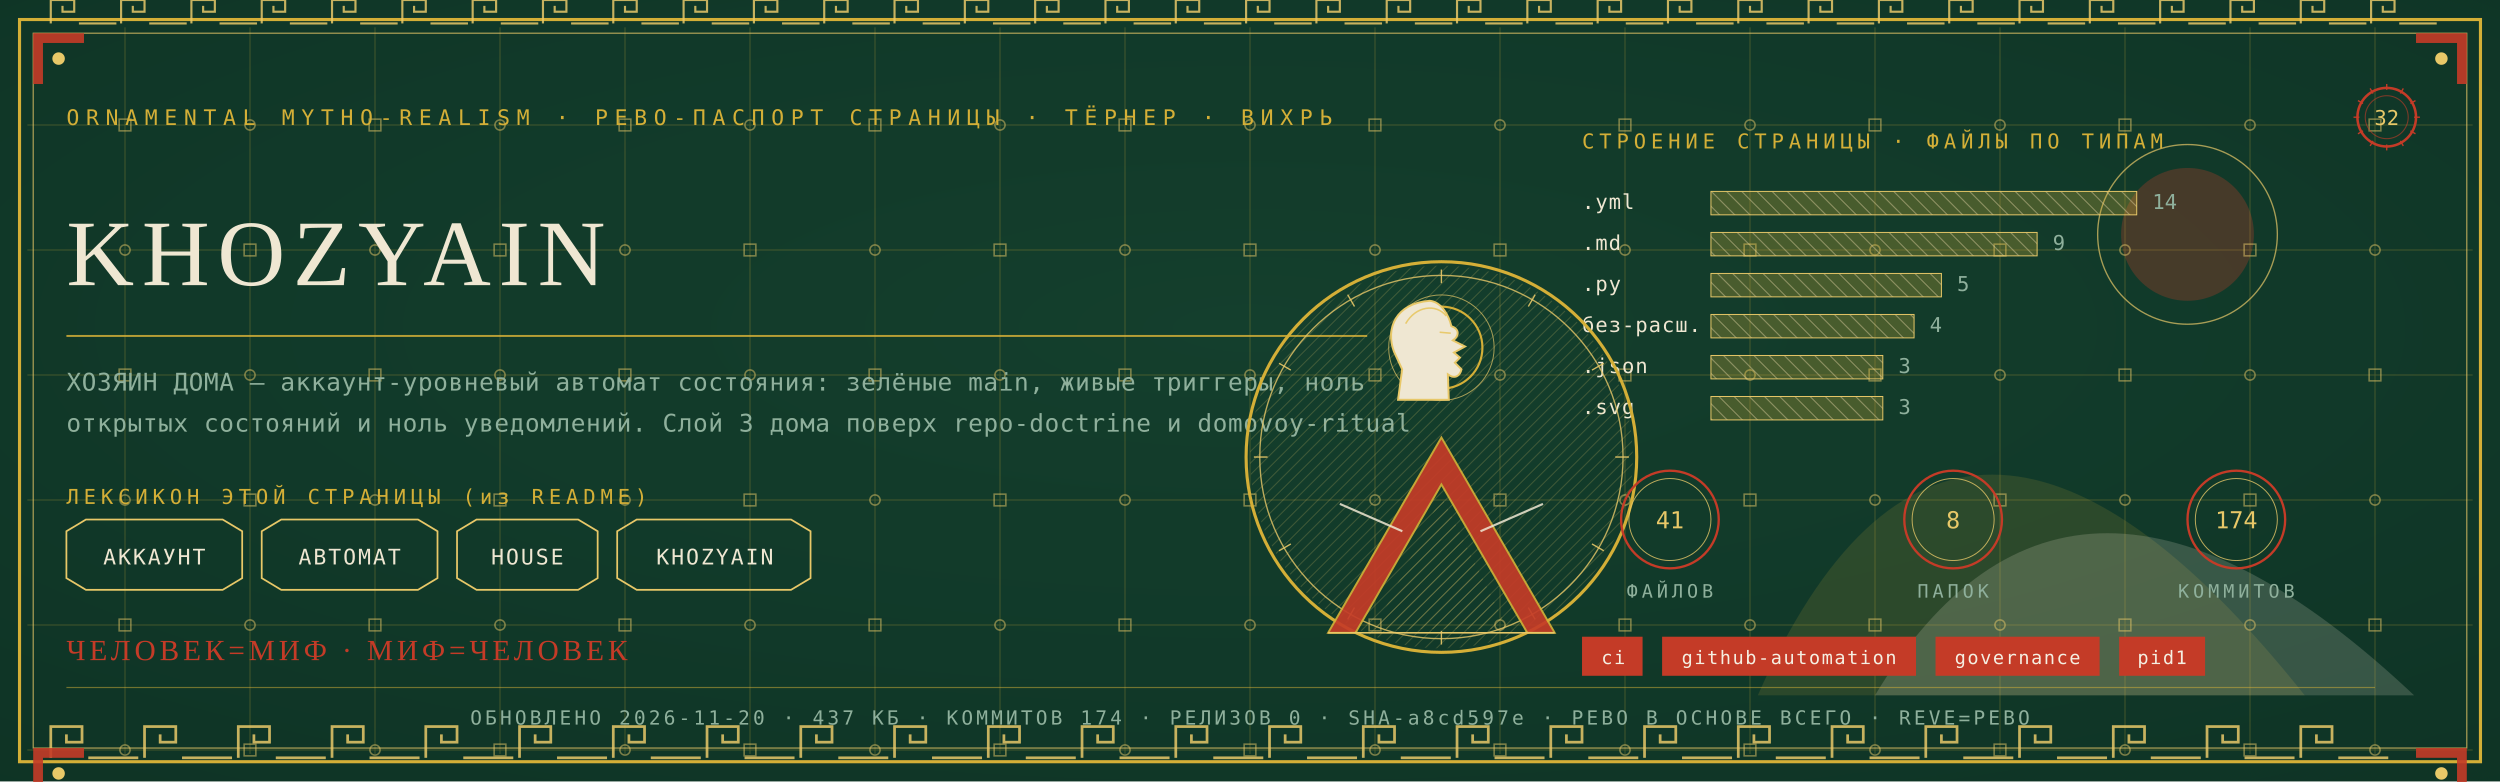
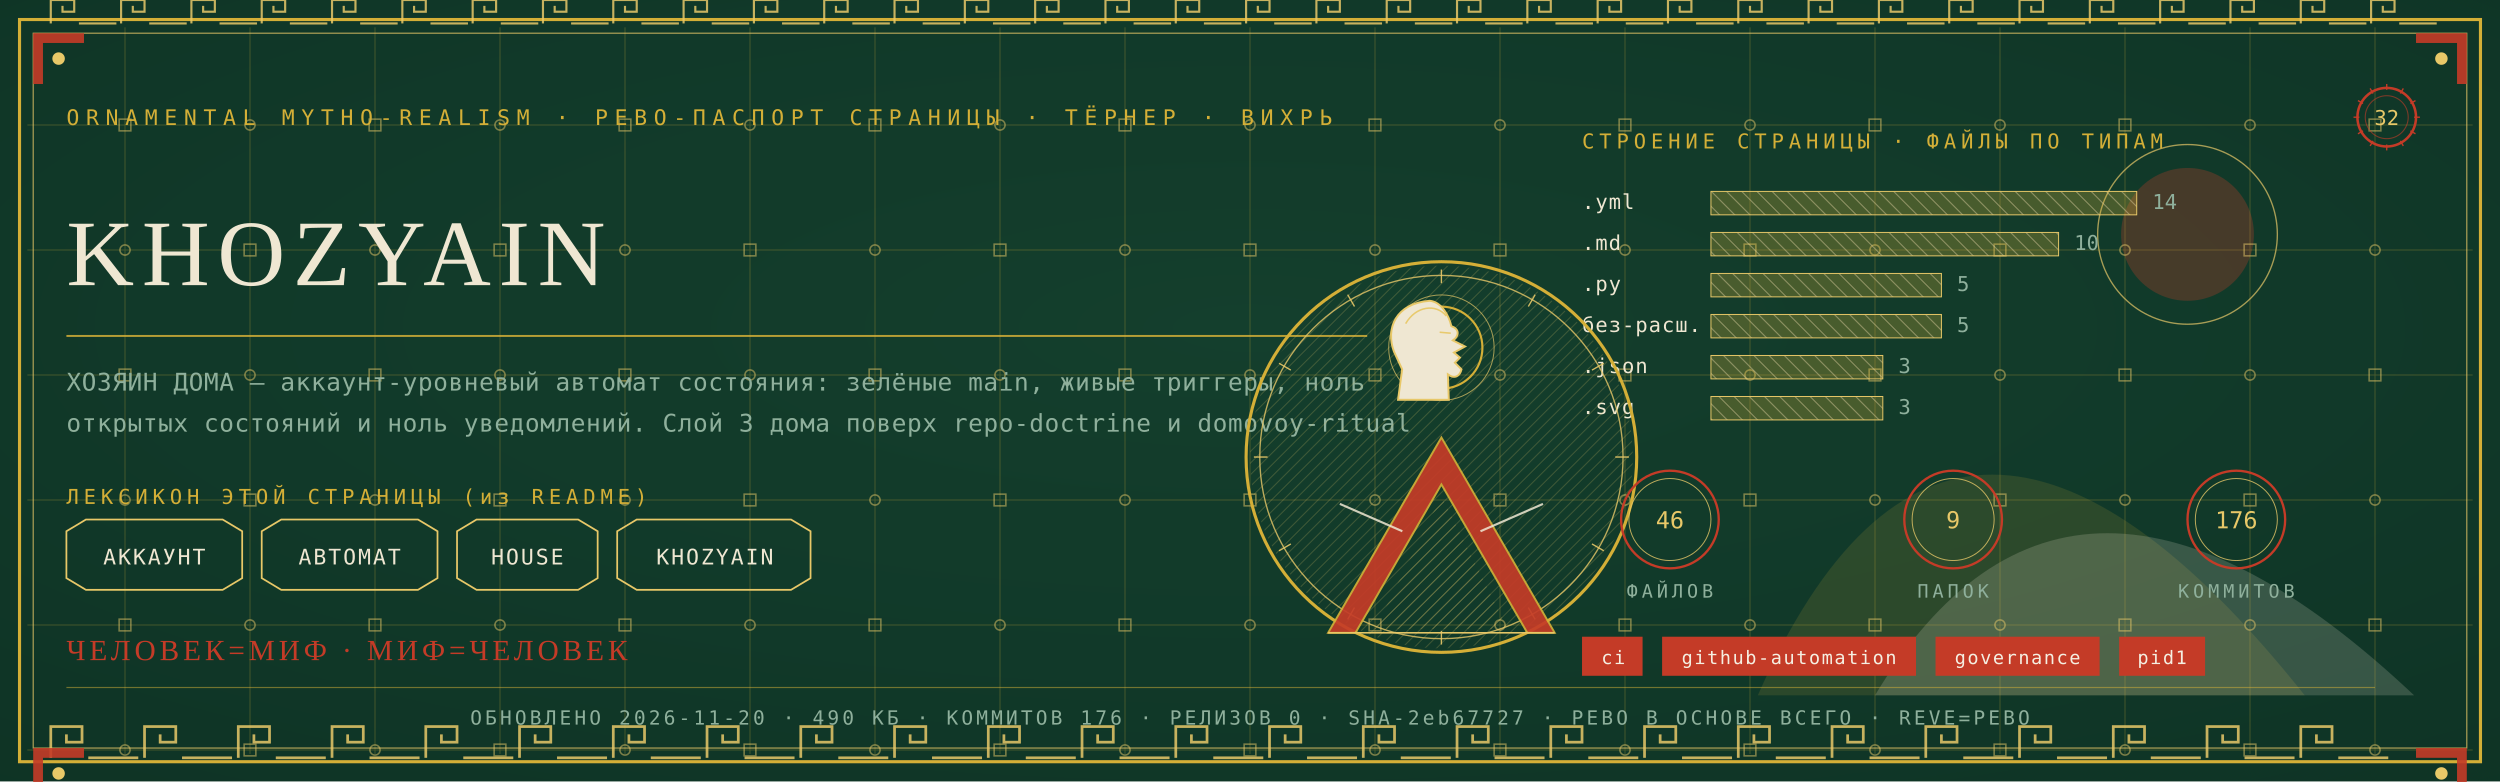
<svg xmlns="http://www.w3.org/2000/svg" viewBox="0 0 1280 400" width="1280" height="400">
  <defs>
    <radialGradient id="rp32" cx="0.5" cy="0.42" r="1.1">
      <stop offset="0" stop-color="#14402E" />
      <stop offset="1" stop-color="#0C2E21" />
    </radialGradient>
    <pattern id="hatchm" width="4.2" height="4.2" patternUnits="userSpaceOnUse" patternTransform="rotate(45)">
      <rect width="4.2" height="4.2" fill="none" />
      <line x1="0" y1="0" x2="0" y2="4.2" stroke="#E8C868" stroke-width="0.5" />
    </pattern>
    <pattern id="hatchv" width="5.5" height="5.5" patternUnits="userSpaceOnUse" patternTransform="rotate(-45)">
      <rect width="5.5" height="5.5" fill="none" />
      <line x1="0" y1="0" x2="0" y2="5.5" stroke="#EFE7D2" stroke-width="0.5" />
    </pattern>
  </defs>
  <rect width="1280" height="400" fill="#0C2E21" />
  <rect width="1280" height="400" fill="url(#rp32)" opacity="0.94" />
  <path d="M 900 356 Q 1000 130 1180 356 Z" fill="#D4AF37" opacity="0.14" />
  <path d="M 960 356 Q 1060 190 1236 356 Z" fill="#EFE7D2" opacity="0.18" />
  <circle cx="1120" cy="120" r="34" fill="#C43B27" opacity="0.30" />
  <circle cx="1120" cy="120" r="46" fill="none" stroke="#E8C868" stroke-width="0.7" opacity="0.7" />
  <g stroke="#D4AF37" stroke-width="0.45" opacity="0.30">
    <line x1="64" y1="14" x2="64" y2="386" />
    <line x1="128" y1="14" x2="128" y2="386" />
    <line x1="192" y1="14" x2="192" y2="386" />
    <line x1="256" y1="14" x2="256" y2="386" />
    <line x1="320" y1="14" x2="320" y2="386" />
    <line x1="384" y1="14" x2="384" y2="386" />
    <line x1="448" y1="14" x2="448" y2="386" />
    <line x1="512" y1="14" x2="512" y2="386" />
    <line x1="576" y1="14" x2="576" y2="386" />
    <line x1="640" y1="14" x2="640" y2="386" />
    <line x1="704" y1="14" x2="704" y2="386" />
    <line x1="768" y1="14" x2="768" y2="386" />
    <line x1="832" y1="14" x2="832" y2="386" />
    <line x1="896" y1="14" x2="896" y2="386" />
    <line x1="960" y1="14" x2="960" y2="386" />
    <line x1="1024" y1="14" x2="1024" y2="386" />
    <line x1="1088" y1="14" x2="1088" y2="386" />
    <line x1="1152" y1="14" x2="1152" y2="386" />
    <line x1="1216" y1="14" x2="1216" y2="386" />
    <line x1="14" y1="64" x2="1266" y2="64" />
    <line x1="14" y1="128" x2="1266" y2="128" />
    <line x1="14" y1="192" x2="1266" y2="192" />
    <line x1="14" y1="256" x2="1266" y2="256" />
    <line x1="14" y1="320" x2="1266" y2="320" />
    <line x1="14" y1="384" x2="1266" y2="384" />
  </g>
  <g fill="none" stroke="#E8C868" stroke-width="0.8" opacity="0.5">
    <rect x="61" y="61" width="6" height="6" />
    <circle cx="64" cy="128" r="2.6" />
    <rect x="61" y="189" width="6" height="6" />
    <circle cx="64" cy="256" r="2.6" />
    <rect x="61" y="317" width="6" height="6" />
    <circle cx="64" cy="384" r="2.6" />
    <circle cx="128" cy="64" r="2.6" />
    <rect x="125" y="125" width="6" height="6" />
    <circle cx="128" cy="192" r="2.6" />
    <rect x="125" y="253" width="6" height="6" />
    <circle cx="128" cy="320" r="2.6" />
    <rect x="125" y="381" width="6" height="6" />
    <rect x="189" y="61" width="6" height="6" />
    <circle cx="192" cy="128" r="2.6" />
    <rect x="189" y="189" width="6" height="6" />
    <circle cx="192" cy="256" r="2.6" />
    <rect x="189" y="317" width="6" height="6" />
    <circle cx="192" cy="384" r="2.6" />
    <circle cx="256" cy="64" r="2.6" />
    <rect x="253" y="125" width="6" height="6" />
    <circle cx="256" cy="192" r="2.6" />
    <rect x="253" y="253" width="6" height="6" />
    <circle cx="256" cy="320" r="2.6" />
    <rect x="253" y="381" width="6" height="6" />
    <rect x="317" y="61" width="6" height="6" />
    <circle cx="320" cy="128" r="2.6" />
    <rect x="317" y="189" width="6" height="6" />
    <circle cx="320" cy="256" r="2.6" />
    <rect x="317" y="317" width="6" height="6" />
    <circle cx="320" cy="384" r="2.6" />
    <circle cx="384" cy="64" r="2.6" />
    <rect x="381" y="125" width="6" height="6" />
    <circle cx="384" cy="192" r="2.6" />
    <rect x="381" y="253" width="6" height="6" />
    <circle cx="384" cy="320" r="2.6" />
    <rect x="381" y="381" width="6" height="6" />
    <rect x="445" y="61" width="6" height="6" />
    <circle cx="448" cy="128" r="2.6" />
    <rect x="445" y="189" width="6" height="6" />
    <circle cx="448" cy="256" r="2.6" />
    <rect x="445" y="317" width="6" height="6" />
    <circle cx="448" cy="384" r="2.6" />
    <circle cx="512" cy="64" r="2.6" />
    <rect x="509" y="125" width="6" height="6" />
    <circle cx="512" cy="192" r="2.6" />
    <rect x="509" y="253" width="6" height="6" />
    <circle cx="512" cy="320" r="2.6" />
    <rect x="509" y="381" width="6" height="6" />
    <rect x="573" y="61" width="6" height="6" />
    <circle cx="576" cy="128" r="2.6" />
    <rect x="573" y="189" width="6" height="6" />
    <circle cx="576" cy="256" r="2.6" />
    <rect x="573" y="317" width="6" height="6" />
    <circle cx="576" cy="384" r="2.6" />
    <circle cx="640" cy="64" r="2.6" />
    <rect x="637" y="125" width="6" height="6" />
    <circle cx="640" cy="192" r="2.6" />
    <rect x="637" y="253" width="6" height="6" />
    <circle cx="640" cy="320" r="2.6" />
    <rect x="637" y="381" width="6" height="6" />
    <rect x="701" y="61" width="6" height="6" />
    <circle cx="704" cy="128" r="2.6" />
    <rect x="701" y="189" width="6" height="6" />
    <circle cx="704" cy="256" r="2.6" />
    <rect x="701" y="317" width="6" height="6" />
    <circle cx="704" cy="384" r="2.6" />
    <circle cx="768" cy="64" r="2.6" />
    <rect x="765" y="125" width="6" height="6" />
    <circle cx="768" cy="192" r="2.6" />
    <rect x="765" y="253" width="6" height="6" />
    <circle cx="768" cy="320" r="2.6" />
    <rect x="765" y="381" width="6" height="6" />
    <rect x="829" y="61" width="6" height="6" />
    <circle cx="832" cy="128" r="2.6" />
    <rect x="829" y="189" width="6" height="6" />
    <circle cx="832" cy="256" r="2.6" />
    <rect x="829" y="317" width="6" height="6" />
    <circle cx="832" cy="384" r="2.6" />
    <circle cx="896" cy="64" r="2.6" />
    <rect x="893" y="125" width="6" height="6" />
    <circle cx="896" cy="192" r="2.6" />
    <rect x="893" y="253" width="6" height="6" />
    <circle cx="896" cy="320" r="2.6" />
    <rect x="893" y="381" width="6" height="6" />
    <rect x="957" y="61" width="6" height="6" />
    <circle cx="960" cy="128" r="2.6" />
    <rect x="957" y="189" width="6" height="6" />
    <circle cx="960" cy="256" r="2.6" />
    <rect x="957" y="317" width="6" height="6" />
    <circle cx="960" cy="384" r="2.6" />
    <circle cx="1024" cy="64" r="2.6" />
    <rect x="1021" y="125" width="6" height="6" />
    <circle cx="1024" cy="192" r="2.6" />
    <rect x="1021" y="253" width="6" height="6" />
    <circle cx="1024" cy="320" r="2.6" />
    <rect x="1021" y="381" width="6" height="6" />
    <rect x="1085" y="61" width="6" height="6" />
    <circle cx="1088" cy="128" r="2.6" />
    <rect x="1085" y="189" width="6" height="6" />
    <circle cx="1088" cy="256" r="2.6" />
    <rect x="1085" y="317" width="6" height="6" />
    <circle cx="1088" cy="384" r="2.6" />
    <circle cx="1152" cy="64" r="2.6" />
    <rect x="1149" y="125" width="6" height="6" />
    <circle cx="1152" cy="192" r="2.6" />
    <rect x="1149" y="253" width="6" height="6" />
    <circle cx="1152" cy="320" r="2.6" />
    <rect x="1149" y="381" width="6" height="6" />
    <rect x="1213" y="61" width="6" height="6" />
    <circle cx="1216" cy="128" r="2.6" />
    <rect x="1213" y="189" width="6" height="6" />
    <circle cx="1216" cy="256" r="2.6" />
    <rect x="1213" y="317" width="6" height="6" />
    <circle cx="1216" cy="384" r="2.6" />
  </g>
  <rect x="10" y="10" width="1260" height="380" fill="none" stroke="#D4AF37" stroke-width="1.6" />
  <rect x="17" y="17" width="1246" height="366" fill="none" stroke="#E8C868" stroke-width="0.6" opacity="0.75" />
  <g fill="none" stroke="#E8C868" stroke-width="1.4" opacity="0.85">
    <path d="M 26 388 L 26 372 L 42 372 L 42 380.0 L 34.0 380.0 L 34.0 376.0" />
    <line x1="45.2" y1="388" x2="70.8" y2="388" />
    <path d="M 74 388 L 74 372 L 90 372 L 90 380.0 L 82.0 380.0 L 82.0 376.0" />
    <line x1="93.2" y1="388" x2="118.8" y2="388" />
    <path d="M 122 388 L 122 372 L 138 372 L 138 380.0 L 130.0 380.0 L 130.0 376.0" />
    <line x1="141.2" y1="388" x2="166.8" y2="388" />
    <path d="M 170 388 L 170 372 L 186 372 L 186 380.0 L 178.0 380.0 L 178.0 376.0" />
    <line x1="189.2" y1="388" x2="214.8" y2="388" />
    <path d="M 218 388 L 218 372 L 234 372 L 234 380.0 L 226.0 380.0 L 226.0 376.0" />
    <line x1="237.2" y1="388" x2="262.8" y2="388" />
    <path d="M 266 388 L 266 372 L 282 372 L 282 380.0 L 274.0 380.0 L 274.0 376.0" />
    <line x1="285.2" y1="388" x2="310.8" y2="388" />
    <path d="M 314 388 L 314 372 L 330 372 L 330 380.0 L 322.0 380.0 L 322.0 376.0" />
    <line x1="333.2" y1="388" x2="358.8" y2="388" />
    <path d="M 362 388 L 362 372 L 378 372 L 378 380.0 L 370.0 380.0 L 370.0 376.0" />
    <line x1="381.2" y1="388" x2="406.8" y2="388" />
    <path d="M 410 388 L 410 372 L 426 372 L 426 380.0 L 418.0 380.0 L 418.0 376.0" />
    <line x1="429.2" y1="388" x2="454.8" y2="388" />
    <path d="M 458 388 L 458 372 L 474 372 L 474 380.0 L 466.0 380.0 L 466.0 376.0" />
    <line x1="477.2" y1="388" x2="502.8" y2="388" />
    <path d="M 506 388 L 506 372 L 522 372 L 522 380.0 L 514.0 380.0 L 514.0 376.0" />
    <line x1="525.2" y1="388" x2="550.8" y2="388" />
    <path d="M 554 388 L 554 372 L 570 372 L 570 380.0 L 562.0 380.0 L 562.0 376.0" />
    <line x1="573.2" y1="388" x2="598.8" y2="388" />
    <path d="M 602 388 L 602 372 L 618 372 L 618 380.0 L 610.0 380.0 L 610.0 376.0" />
    <line x1="621.2" y1="388" x2="646.8" y2="388" />
    <path d="M 650 388 L 650 372 L 666 372 L 666 380.0 L 658.0 380.0 L 658.0 376.0" />
    <line x1="669.2" y1="388" x2="694.8" y2="388" />
    <path d="M 698 388 L 698 372 L 714 372 L 714 380.0 L 706.0 380.0 L 706.0 376.0" />
    <line x1="717.2" y1="388" x2="742.8" y2="388" />
    <path d="M 746 388 L 746 372 L 762 372 L 762 380.0 L 754.0 380.0 L 754.0 376.0" />
    <line x1="765.2" y1="388" x2="790.8" y2="388" />
    <path d="M 794 388 L 794 372 L 810 372 L 810 380.0 L 802.0 380.0 L 802.0 376.0" />
    <line x1="813.2" y1="388" x2="838.8" y2="388" />
    <path d="M 842 388 L 842 372 L 858 372 L 858 380.0 L 850.0 380.0 L 850.0 376.0" />
    <line x1="861.2" y1="388" x2="886.8" y2="388" />
    <path d="M 890 388 L 890 372 L 906 372 L 906 380.0 L 898.0 380.0 L 898.0 376.0" />
    <line x1="909.2" y1="388" x2="934.8" y2="388" />
    <path d="M 938 388 L 938 372 L 954 372 L 954 380.0 L 946.0 380.0 L 946.0 376.0" />
    <line x1="957.2" y1="388" x2="982.8" y2="388" />
    <path d="M 986 388 L 986 372 L 1002 372 L 1002 380.0 L 994.0 380.0 L 994.0 376.0" />
    <line x1="1005.2" y1="388" x2="1030.8" y2="388" />
    <path d="M 1034 388 L 1034 372 L 1050 372 L 1050 380.0 L 1042.0 380.0 L 1042.0 376.0" />
    <line x1="1053.2" y1="388" x2="1078.8" y2="388" />
    <path d="M 1082 388 L 1082 372 L 1098 372 L 1098 380.0 L 1090.0 380.0 L 1090.0 376.0" />
    <line x1="1101.2" y1="388" x2="1126.8" y2="388" />
    <path d="M 1130 388 L 1130 372 L 1146 372 L 1146 380.0 L 1138.0 380.0 L 1138.0 376.0" />
    <line x1="1149.2" y1="388" x2="1174.8" y2="388" />
    <path d="M 1178 388 L 1178 372 L 1194 372 L 1194 380.0 L 1186.0 380.0 L 1186.0 376.0" />
    <line x1="1197.2" y1="388" x2="1222.8" y2="388" />
  </g>
  <g fill="none" stroke="#E8C868" stroke-width="1.1" opacity="0.85">
    <path d="M 26 12 L 26 0 L 38 0 L 38 6.0 L 32.0 6.0 L 32.0 3.0" />
    <line x1="40.4" y1="12" x2="59.6" y2="12" />
    <path d="M 62 12 L 62 0 L 74 0 L 74 6.0 L 68.0 6.0 L 68.0 3.0" />
    <line x1="76.4" y1="12" x2="95.6" y2="12" />
    <path d="M 98 12 L 98 0 L 110 0 L 110 6.0 L 104.0 6.0 L 104.0 3.0" />
    <line x1="112.4" y1="12" x2="131.6" y2="12" />
    <path d="M 134 12 L 134 0 L 146 0 L 146 6.0 L 140.0 6.0 L 140.0 3.0" />
    <line x1="148.4" y1="12" x2="167.6" y2="12" />
    <path d="M 170 12 L 170 0 L 182 0 L 182 6.0 L 176.0 6.0 L 176.0 3.0" />
    <line x1="184.4" y1="12" x2="203.6" y2="12" />
    <path d="M 206 12 L 206 0 L 218 0 L 218 6.0 L 212.0 6.0 L 212.0 3.0" />
    <line x1="220.4" y1="12" x2="239.6" y2="12" />
    <path d="M 242 12 L 242 0 L 254 0 L 254 6.0 L 248.0 6.0 L 248.0 3.0" />
    <line x1="256.4" y1="12" x2="275.6" y2="12" />
    <path d="M 278 12 L 278 0 L 290 0 L 290 6.0 L 284.0 6.0 L 284.0 3.0" />
    <line x1="292.4" y1="12" x2="311.6" y2="12" />
    <path d="M 314 12 L 314 0 L 326 0 L 326 6.0 L 320.0 6.0 L 320.0 3.0" />
    <line x1="328.4" y1="12" x2="347.6" y2="12" />
    <path d="M 350 12 L 350 0 L 362 0 L 362 6.0 L 356.0 6.0 L 356.0 3.0" />
    <line x1="364.4" y1="12" x2="383.6" y2="12" />
    <path d="M 386 12 L 386 0 L 398 0 L 398 6.0 L 392.0 6.0 L 392.0 3.0" />
    <line x1="400.4" y1="12" x2="419.6" y2="12" />
    <path d="M 422 12 L 422 0 L 434 0 L 434 6.0 L 428.0 6.0 L 428.0 3.0" />
    <line x1="436.4" y1="12" x2="455.6" y2="12" />
    <path d="M 458 12 L 458 0 L 470 0 L 470 6.0 L 464.0 6.0 L 464.0 3.0" />
    <line x1="472.4" y1="12" x2="491.6" y2="12" />
    <path d="M 494 12 L 494 0 L 506 0 L 506 6.0 L 500.0 6.0 L 500.0 3.0" />
    <line x1="508.4" y1="12" x2="527.6" y2="12" />
    <path d="M 530 12 L 530 0 L 542 0 L 542 6.0 L 536.0 6.0 L 536.0 3.0" />
    <line x1="544.4" y1="12" x2="563.6" y2="12" />
    <path d="M 566 12 L 566 0 L 578 0 L 578 6.0 L 572.0 6.0 L 572.0 3.0" />
    <line x1="580.4" y1="12" x2="599.6" y2="12" />
    <path d="M 602 12 L 602 0 L 614 0 L 614 6.0 L 608.0 6.0 L 608.0 3.0" />
    <line x1="616.4" y1="12" x2="635.6" y2="12" />
    <path d="M 638 12 L 638 0 L 650 0 L 650 6.0 L 644.0 6.0 L 644.0 3.0" />
    <line x1="652.4" y1="12" x2="671.6" y2="12" />
    <path d="M 674 12 L 674 0 L 686 0 L 686 6.0 L 680.0 6.0 L 680.0 3.0" />
    <line x1="688.4" y1="12" x2="707.6" y2="12" />
    <path d="M 710 12 L 710 0 L 722 0 L 722 6.0 L 716.0 6.0 L 716.0 3.0" />
    <line x1="724.4" y1="12" x2="743.6" y2="12" />
    <path d="M 746 12 L 746 0 L 758 0 L 758 6.0 L 752.0 6.0 L 752.0 3.0" />
    <line x1="760.4" y1="12" x2="779.6" y2="12" />
    <path d="M 782 12 L 782 0 L 794 0 L 794 6.0 L 788.0 6.0 L 788.0 3.0" />
    <line x1="796.4" y1="12" x2="815.6" y2="12" />
    <path d="M 818 12 L 818 0 L 830 0 L 830 6.0 L 824.0 6.0 L 824.0 3.0" />
    <line x1="832.4" y1="12" x2="851.6" y2="12" />
    <path d="M 854 12 L 854 0 L 866 0 L 866 6.0 L 860.0 6.0 L 860.0 3.0" />
    <line x1="868.4" y1="12" x2="887.6" y2="12" />
    <path d="M 890 12 L 890 0 L 902 0 L 902 6.0 L 896.0 6.0 L 896.0 3.0" />
    <line x1="904.4" y1="12" x2="923.6" y2="12" />
    <path d="M 926 12 L 926 0 L 938 0 L 938 6.0 L 932.0 6.0 L 932.0 3.0" />
    <line x1="940.4" y1="12" x2="959.6" y2="12" />
    <path d="M 962 12 L 962 0 L 974 0 L 974 6.0 L 968.0 6.0 L 968.0 3.0" />
    <line x1="976.4" y1="12" x2="995.6" y2="12" />
    <path d="M 998 12 L 998 0 L 1010 0 L 1010 6.0 L 1004.0 6.0 L 1004.0 3.0" />
    <line x1="1012.4" y1="12" x2="1031.6" y2="12" />
    <path d="M 1034 12 L 1034 0 L 1046 0 L 1046 6.0 L 1040.0 6.0 L 1040.0 3.0" />
    <line x1="1048.4" y1="12" x2="1067.6" y2="12" />
    <path d="M 1070 12 L 1070 0 L 1082 0 L 1082 6.0 L 1076.0 6.0 L 1076.0 3.0" />
    <line x1="1084.4" y1="12" x2="1103.6" y2="12" />
    <path d="M 1106 12 L 1106 0 L 1118 0 L 1118 6.0 L 1112.0 6.0 L 1112.0 3.0" />
    <line x1="1120.4" y1="12" x2="1139.6" y2="12" />
    <path d="M 1142 12 L 1142 0 L 1154 0 L 1154 6.0 L 1148.0 6.0 L 1148.0 3.0" />
    <line x1="1156.4" y1="12" x2="1175.6" y2="12" />
    <path d="M 1178 12 L 1178 0 L 1190 0 L 1190 6.0 L 1184.0 6.0 L 1184.0 3.0" />
    <line x1="1192.4" y1="12" x2="1211.6" y2="12" />
    <path d="M 1214 12 L 1214 0 L 1226 0 L 1226 6.0 L 1220.0 6.0 L 1220.0 3.0" />
    <line x1="1228.4" y1="12" x2="1247.6" y2="12" />
  </g>
  <g transform="translate(17,17) scale(1,1)">
    <path d="M 0 0 L 26 0 L 26 5 L 5 5 L 5 26 L 0 26 Z" fill="#C43B27" opacity="0.9" />
    <circle cx="13" cy="13" r="3.2" fill="#E8C868" />
  </g>
  <g transform="translate(1263,17) scale(-1,1)">
    <path d="M 0 0 L 26 0 L 26 5 L 5 5 L 5 26 L 0 26 Z" fill="#C43B27" opacity="0.9" />
    <circle cx="13" cy="13" r="3.2" fill="#E8C868" />
  </g>
  <g transform="translate(17,383) scale(1,1)">
    <path d="M 0 0 L 26 0 L 26 5 L 5 5 L 5 26 L 0 26 Z" fill="#C43B27" opacity="0.9" />
    <circle cx="13" cy="13" r="3.2" fill="#E8C868" />
  </g>
  <g transform="translate(1263,383) scale(-1,1)">
    <path d="M 0 0 L 26 0 L 26 5 L 5 5 L 5 26 L 0 26 Z" fill="#C43B27" opacity="0.9" />
    <circle cx="13" cy="13" r="3.2" fill="#E8C868" />
  </g>
  <text x="34" y="64" font-family="'Cascadia Mono', ui-monospace, Consolas, monospace" font-size="11" fill="#D4AF37" letter-spacing="3.4">ORNAMENTAL MYTHO-REALISM · РЕВО-ПАСПОРТ СТРАНИЦЫ · ТЁРНЕР · ВИХРЬ</text>
  <g transform="translate(1222,60)">
    <circle r="15" fill="none" stroke="#C43B27" stroke-width="1.3" />
    <circle r="11" fill="none" stroke="#C43B27" stroke-width="0.55" opacity="0.6" />
    <text y="4" text-anchor="middle" font-family="'Cascadia Mono', ui-monospace, Consolas, monospace" font-size="10.5" fill="#E8C868">32</text>
    <g stroke="#C43B27" stroke-width="0.7">
      <line x1="0" y1="-17" x2="0" y2="-14" transform="rotate(0)" />
      <line x1="0" y1="-17" x2="0" y2="-14" transform="rotate(30)" />
      <line x1="0" y1="-17" x2="0" y2="-14" transform="rotate(60)" />
      <line x1="0" y1="-17" x2="0" y2="-14" transform="rotate(90)" />
      <line x1="0" y1="-17" x2="0" y2="-14" transform="rotate(120)" />
      <line x1="0" y1="-17" x2="0" y2="-14" transform="rotate(150)" />
      <line x1="0" y1="-17" x2="0" y2="-14" transform="rotate(180)" />
      <line x1="0" y1="-17" x2="0" y2="-14" transform="rotate(210)" />
      <line x1="0" y1="-17" x2="0" y2="-14" transform="rotate(240)" />
      <line x1="0" y1="-17" x2="0" y2="-14" transform="rotate(270)" />
      <line x1="0" y1="-17" x2="0" y2="-14" transform="rotate(300)" />
      <line x1="0" y1="-17" x2="0" y2="-14" transform="rotate(330)" />
    </g>
  </g>
  <text x="34" y="146" font-family="Georgia, 'Times New Roman', serif" font-size="48.0" fill="#EFE7D2" letter-spacing="4">KHOZYAIN</text>
  <line x1="34" y1="172" x2="700" y2="172" stroke="#D4AF37" stroke-width="1" opacity="0.85" />
  <text x="34" y="200" font-family="'Cascadia Mono', ui-monospace, Consolas, monospace" font-size="12.5" fill="#8FB09C" letter-spacing="0.3">ХОЗЯИН ДОМА — аккаунт-уровневый автомат состояния: зелёные main, живые триггеры, ноль</text>
  <text x="34" y="221" font-family="'Cascadia Mono', ui-monospace, Consolas, monospace" font-size="12.5" fill="#8FB09C" letter-spacing="0.3">открытых состояний и ноль уведомлений. Слой 3 дома поверх repo-doctrine и domovoy-ritual</text>
  <text x="34" y="258" font-family="'Cascadia Mono', ui-monospace, Consolas, monospace" font-size="10.5" fill="#D4AF37" letter-spacing="2.5">ЛЕКСИКОН ЭТОЙ СТРАНИЦЫ (из README)</text>
  <path d="M 34 272 L 44 266 L 114 266 L 124 272 L 124 296 L 114 302 L 44 302 L 34 296 Z" fill="none" stroke="#E8C868" stroke-width="0.9" />
  <text x="79" y="289" text-anchor="middle" font-family="'Cascadia Mono', ui-monospace, Consolas, monospace" font-size="11" fill="#EFE7D2" letter-spacing="1">АККАУНТ</text>
  <path d="M 134 272 L 144 266 L 214 266 L 224 272 L 224 296 L 214 302 L 144 302 L 134 296 Z" fill="none" stroke="#E8C868" stroke-width="0.9" />
  <text x="179" y="289" text-anchor="middle" font-family="'Cascadia Mono', ui-monospace, Consolas, monospace" font-size="11" fill="#EFE7D2" letter-spacing="1">АВТОМАТ</text>
  <path d="M 234 272 L 244 266 L 296 266 L 306 272 L 306 296 L 296 302 L 244 302 L 234 296 Z" fill="none" stroke="#E8C868" stroke-width="0.9" />
  <text x="270" y="289" text-anchor="middle" font-family="'Cascadia Mono', ui-monospace, Consolas, monospace" font-size="11" fill="#EFE7D2" letter-spacing="1">HOUSE</text>
  <path d="M 316 272 L 326 266 L 405 266 L 415 272 L 415 296 L 405 302 L 326 302 L 316 296 Z" fill="none" stroke="#E8C868" stroke-width="0.9" />
  <text x="366" y="289" text-anchor="middle" font-family="'Cascadia Mono', ui-monospace, Consolas, monospace" font-size="11" fill="#EFE7D2" letter-spacing="1">KHOZYAIN</text>
  <text x="810" y="76" font-family="'Cascadia Mono', ui-monospace, Consolas, monospace" font-size="10.5" fill="#D4AF37" letter-spacing="2.5">СТРОЕНИЕ СТРАНИЦЫ · ФАЙЛЫ ПО ТИПАМ</text>
  <text x="810" y="107" font-family="'Cascadia Mono', ui-monospace, Consolas, monospace" font-size="10.5" fill="#EFE7D2" letter-spacing="0.5">.yml</text>
  <rect x="876" y="98" width="218" height="12" fill="url(#hatchv)" opacity="0.9" />
  <rect x="876" y="98" width="218" height="12" fill="#D4AF37" opacity="0.28" />
  <rect x="876" y="98" width="218" height="12" fill="none" stroke="#E8C868" stroke-width="0.5" />
  <text x="1102" y="107" font-family="'Cascadia Mono', ui-monospace, Consolas, monospace" font-size="10.5" fill="#8FB09C">14</text>
  <text x="810" y="128" font-family="'Cascadia Mono', ui-monospace, Consolas, monospace" font-size="10.5" fill="#EFE7D2" letter-spacing="0.5">.md</text>
-   <rect x="876" y="119" width="167" height="12" fill="url(#hatchv)" opacity="0.9" />
-   <rect x="876" y="119" width="167" height="12" fill="#D4AF37" opacity="0.28" />
-   <rect x="876" y="119" width="167" height="12" fill="none" stroke="#E8C868" stroke-width="0.5" />
-   <text x="1051" y="128" font-family="'Cascadia Mono', ui-monospace, Consolas, monospace" font-size="10.5" fill="#8FB09C">9</text>
+   <rect x="876" y="119" width="178" height="12" fill="url(#hatchv)" opacity="0.9" />
+   <rect x="876" y="119" width="178" height="12" fill="#D4AF37" opacity="0.28" />
+   <rect x="876" y="119" width="178" height="12" fill="none" stroke="#E8C868" stroke-width="0.5" />
+   <text x="1062" y="128" font-family="'Cascadia Mono', ui-monospace, Consolas, monospace" font-size="10.5" fill="#8FB09C">10</text>
  <text x="810" y="149" font-family="'Cascadia Mono', ui-monospace, Consolas, monospace" font-size="10.5" fill="#EFE7D2" letter-spacing="0.5">.py</text>
  <rect x="876" y="140" width="118" height="12" fill="url(#hatchv)" opacity="0.9" />
  <rect x="876" y="140" width="118" height="12" fill="#D4AF37" opacity="0.28" />
  <rect x="876" y="140" width="118" height="12" fill="none" stroke="#E8C868" stroke-width="0.5" />
  <text x="1002" y="149" font-family="'Cascadia Mono', ui-monospace, Consolas, monospace" font-size="10.5" fill="#8FB09C">5</text>
  <text x="810" y="170" font-family="'Cascadia Mono', ui-monospace, Consolas, monospace" font-size="10.5" fill="#EFE7D2" letter-spacing="0.5">без-расш.</text>
-   <rect x="876" y="161" width="104" height="12" fill="url(#hatchv)" opacity="0.9" />
-   <rect x="876" y="161" width="104" height="12" fill="#D4AF37" opacity="0.28" />
-   <rect x="876" y="161" width="104" height="12" fill="none" stroke="#E8C868" stroke-width="0.5" />
-   <text x="988" y="170" font-family="'Cascadia Mono', ui-monospace, Consolas, monospace" font-size="10.5" fill="#8FB09C">4</text>
+   <rect x="876" y="161" width="118" height="12" fill="url(#hatchv)" opacity="0.9" />
+   <rect x="876" y="161" width="118" height="12" fill="#D4AF37" opacity="0.28" />
+   <rect x="876" y="161" width="118" height="12" fill="none" stroke="#E8C868" stroke-width="0.5" />
+   <text x="1002" y="170" font-family="'Cascadia Mono', ui-monospace, Consolas, monospace" font-size="10.5" fill="#8FB09C">5</text>
  <text x="810" y="191" font-family="'Cascadia Mono', ui-monospace, Consolas, monospace" font-size="10.5" fill="#EFE7D2" letter-spacing="0.5">.json</text>
  <rect x="876" y="182" width="88" height="12" fill="url(#hatchv)" opacity="0.9" />
  <rect x="876" y="182" width="88" height="12" fill="#D4AF37" opacity="0.28" />
  <rect x="876" y="182" width="88" height="12" fill="none" stroke="#E8C868" stroke-width="0.5" />
  <text x="972" y="191" font-family="'Cascadia Mono', ui-monospace, Consolas, monospace" font-size="10.5" fill="#8FB09C">3</text>
  <text x="810" y="212" font-family="'Cascadia Mono', ui-monospace, Consolas, monospace" font-size="10.5" fill="#EFE7D2" letter-spacing="0.5">.svg</text>
  <rect x="876" y="203" width="88" height="12" fill="url(#hatchv)" opacity="0.9" />
  <rect x="876" y="203" width="88" height="12" fill="#D4AF37" opacity="0.28" />
  <rect x="876" y="203" width="88" height="12" fill="none" stroke="#E8C868" stroke-width="0.5" />
  <text x="972" y="212" font-family="'Cascadia Mono', ui-monospace, Consolas, monospace" font-size="10.5" fill="#8FB09C">3</text>
  <g transform="translate(738,234)">
    <circle r="100" fill="none" stroke="#D4AF37" stroke-width="1.6" />
    <circle r="93" fill="none" stroke="#E8C868" stroke-width="0.7" opacity="0.8" />
    <circle r="98" fill="url(#hatchm)" opacity="0.4" />
    <g stroke="#E8C868" stroke-width="0.7" opacity="0.9">
      <line x1="0" y1="-96" x2="0" y2="-89" transform="rotate(0)" />
      <line x1="0" y1="-96" x2="0" y2="-89" transform="rotate(30)" />
      <line x1="0" y1="-96" x2="0" y2="-89" transform="rotate(60)" />
      <line x1="0" y1="-96" x2="0" y2="-89" transform="rotate(90)" />
      <line x1="0" y1="-96" x2="0" y2="-89" transform="rotate(120)" />
      <line x1="0" y1="-96" x2="0" y2="-89" transform="rotate(150)" />
      <line x1="0" y1="-96" x2="0" y2="-89" transform="rotate(180)" />
      <line x1="0" y1="-96" x2="0" y2="-89" transform="rotate(210)" />
      <line x1="0" y1="-96" x2="0" y2="-89" transform="rotate(240)" />
      <line x1="0" y1="-96" x2="0" y2="-89" transform="rotate(270)" />
      <line x1="0" y1="-96" x2="0" y2="-89" transform="rotate(300)" />
      <line x1="0" y1="-96" x2="0" y2="-89" transform="rotate(330)" />
    </g>
    <circle cy="-56" r="21" fill="none" stroke="#D4AF37" stroke-width="1.1" />
    <circle cy="-56" r="27" fill="none" stroke="#E8C868" stroke-width="0.5" opacity="0.7" />
    <path d="M -6.0 -80.0 C -23.5 -78.7 -28.7 -65.7 -24.3 -54.0 L -20.1 -44.9 L -22.2 -29.3 L 3.8 -29.3 L 3.3 -42.3 C 6.9 -39.7 9.5 -41.5 10.3 -44.9 L 6.9 -48.3 L 9.5 -50.9 L 6.4 -53.5 L 12.1 -56.6 L 5.9 -59.7 C 9.5 -62.3 9.0 -65.7 5.1 -67.0 C 3.8 -72.7 -0.1 -79.5 -6.0 -80.0 Z" fill="#EFE7D2" stroke="#E8C868" stroke-width="1.0" />
    <g fill="none" stroke="#E8C868" stroke-width="0.8" opacity="0.95">
      <path d="M -18.3 -68.3 C -13.1 -77.4 -2.7 -78.7 2.5 -72.2" />
      <path d="M -0.9 -63.9 L 4.8 -63.4" />
    </g>
    <path d="M -58.0 90.0 L 0 -10.0 L 58.0 90.0 L 44.0 90.0 L 0 14.0 L -44.0 90.0 Z" fill="#C43B27" opacity="0.92" stroke="#D4AF37" stroke-width="1.0" />
    <path d="M -34.0 88.0 L 0 20.0 L 34.0 88.0" fill="url(#hatchm)" opacity="0.5" stroke="none" />
    <path d="M -58.0 90.0 L 58.0 90.0" fill="none" stroke="#E8C868" stroke-width="0.8" />
    <path d="M -52.0 24.0 L -20.0 38.0" fill="none" stroke="#EFE7D2" stroke-width="1.1" opacity="0.85" />
    <path d="M 52.0 24.0 L 20.0 38.0" fill="none" stroke="#EFE7D2" stroke-width="1.1" opacity="0.85" />
  </g>
  <g transform="translate(855,266)">
    <circle r="25" fill="none" stroke="#C43B27" stroke-width="1.2" />
    <circle r="21" fill="none" stroke="#E8C868" stroke-width="0.5" opacity="0.8" />
-     <text y="4.5" text-anchor="middle" font-family="'Cascadia Mono', ui-monospace, Consolas, monospace" font-size="12" fill="#E8C868">41</text>
+     <text y="4.5" text-anchor="middle" font-family="'Cascadia Mono', ui-monospace, Consolas, monospace" font-size="12" fill="#E8C868">46</text>
    <text y="40" text-anchor="middle" font-family="'Cascadia Mono', ui-monospace, Consolas, monospace" font-size="9.5" fill="#8FB09C" letter-spacing="2">ФАЙЛОВ</text>
  </g>
  <g transform="translate(1000,266)">
    <circle r="25" fill="none" stroke="#C43B27" stroke-width="1.2" />
    <circle r="21" fill="none" stroke="#E8C868" stroke-width="0.5" opacity="0.8" />
-     <text y="4.5" text-anchor="middle" font-family="'Cascadia Mono', ui-monospace, Consolas, monospace" font-size="12" fill="#E8C868">8</text>
+     <text y="4.5" text-anchor="middle" font-family="'Cascadia Mono', ui-monospace, Consolas, monospace" font-size="12" fill="#E8C868">9</text>
    <text y="40" text-anchor="middle" font-family="'Cascadia Mono', ui-monospace, Consolas, monospace" font-size="9.5" fill="#8FB09C" letter-spacing="2">ПАПОК</text>
  </g>
  <g transform="translate(1145,266)">
    <circle r="25" fill="none" stroke="#C43B27" stroke-width="1.2" />
    <circle r="21" fill="none" stroke="#E8C868" stroke-width="0.5" opacity="0.8" />
-     <text y="4.5" text-anchor="middle" font-family="'Cascadia Mono', ui-monospace, Consolas, monospace" font-size="12" fill="#E8C868">174</text>
+     <text y="4.5" text-anchor="middle" font-family="'Cascadia Mono', ui-monospace, Consolas, monospace" font-size="12" fill="#E8C868">176</text>
    <text y="40" text-anchor="middle" font-family="'Cascadia Mono', ui-monospace, Consolas, monospace" font-size="9.5" fill="#8FB09C" letter-spacing="2">КОММИТОВ</text>
  </g>
  <rect x="810" y="326" rx="0" width="31" height="20" fill="#C43B27" />
  <text x="826" y="340" text-anchor="middle" font-family="'Cascadia Mono', ui-monospace, Consolas, monospace" font-size="9.5" fill="#F5EFE2" letter-spacing="0.8">ci</text>
  <rect x="851" y="326" rx="0" width="130" height="20" fill="#C43B27" />
  <text x="916" y="340" text-anchor="middle" font-family="'Cascadia Mono', ui-monospace, Consolas, monospace" font-size="9.5" fill="#F5EFE2" letter-spacing="0.8">github-automation</text>
  <rect x="991" y="326" rx="0" width="84" height="20" fill="#C43B27" />
  <text x="1033" y="340" text-anchor="middle" font-family="'Cascadia Mono', ui-monospace, Consolas, monospace" font-size="9.5" fill="#F5EFE2" letter-spacing="0.8">governance</text>
  <rect x="1085" y="326" rx="0" width="44" height="20" fill="#C43B27" />
  <text x="1107" y="340" text-anchor="middle" font-family="'Cascadia Mono', ui-monospace, Consolas, monospace" font-size="9.5" fill="#F5EFE2" letter-spacing="0.8">pid1</text>
  <text x="34" y="338" font-family="Georgia, 'Times New Roman', serif" font-size="15" fill="#C43B27" letter-spacing="2">ЧЕЛОВЕК=МИФ · МИФ=ЧЕЛОВЕК</text>
  <line x1="34" y1="352" x2="1216" y2="352" stroke="#D4AF37" stroke-width="0.6" opacity="0.5" />
-   <text x="640" y="371" text-anchor="middle" font-family="'Cascadia Mono', ui-monospace, Consolas, monospace" font-size="10" fill="#8FB09C" letter-spacing="1.6">ОБНОВЛЕНО 2026-11-20 · 437 КБ · КОММИТОВ 174 · РЕЛИЗОВ 0 · SHA-a8cd597e · РЕВО В ОСНОВЕ ВСЕГО · REVE=РЕВО</text>
+   <text x="640" y="371" text-anchor="middle" font-family="'Cascadia Mono', ui-monospace, Consolas, monospace" font-size="10" fill="#8FB09C" letter-spacing="1.6">ОБНОВЛЕНО 2026-11-20 · 490 КБ · КОММИТОВ 176 · РЕЛИЗОВ 0 · SHA-2eb67727 · РЕВО В ОСНОВЕ ВСЕГО · REVE=РЕВО</text>
</svg>
